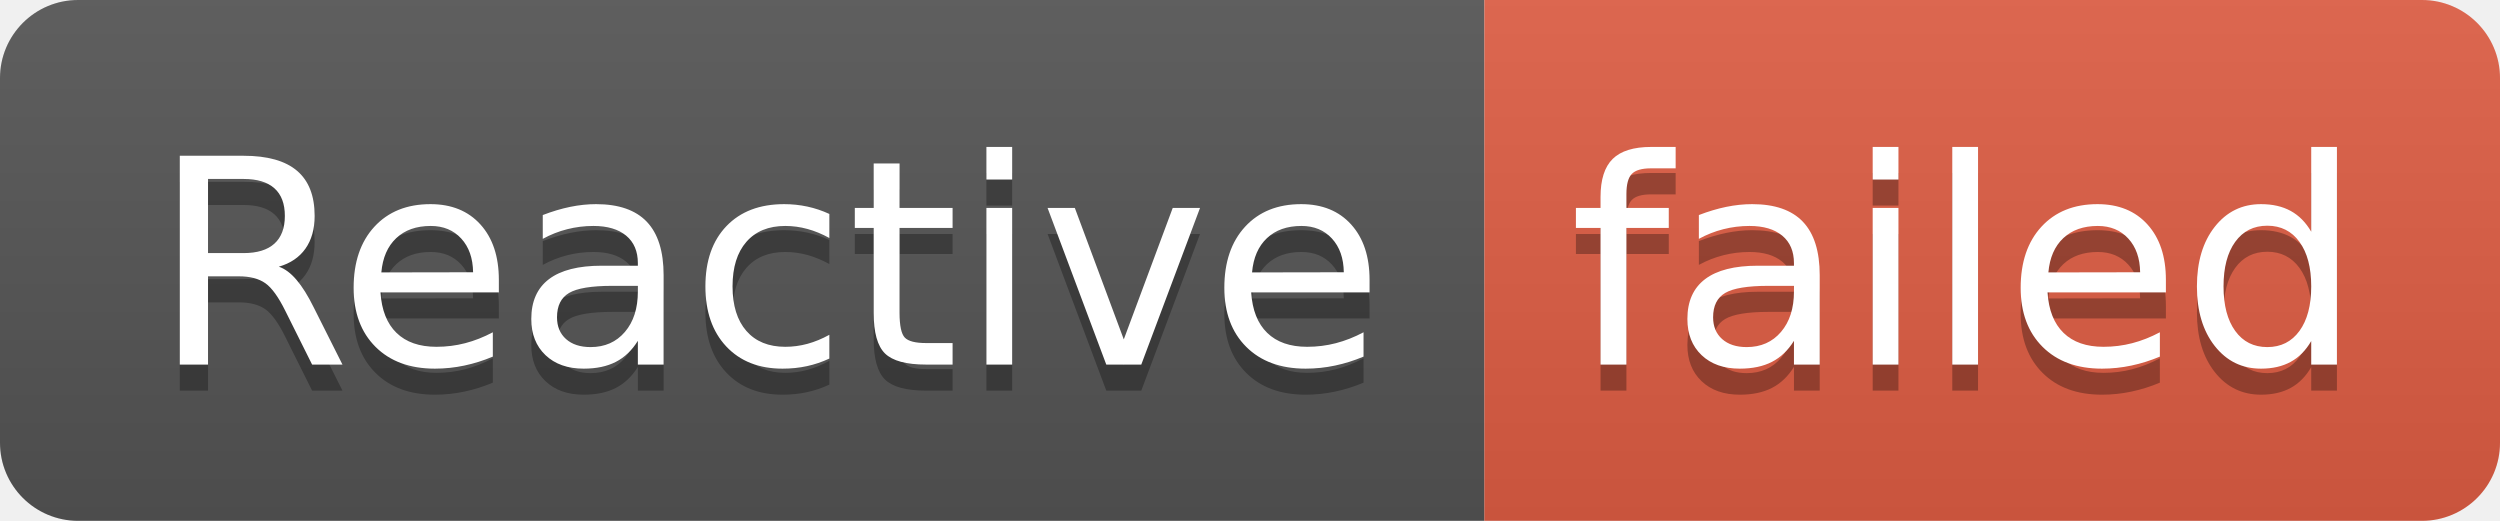
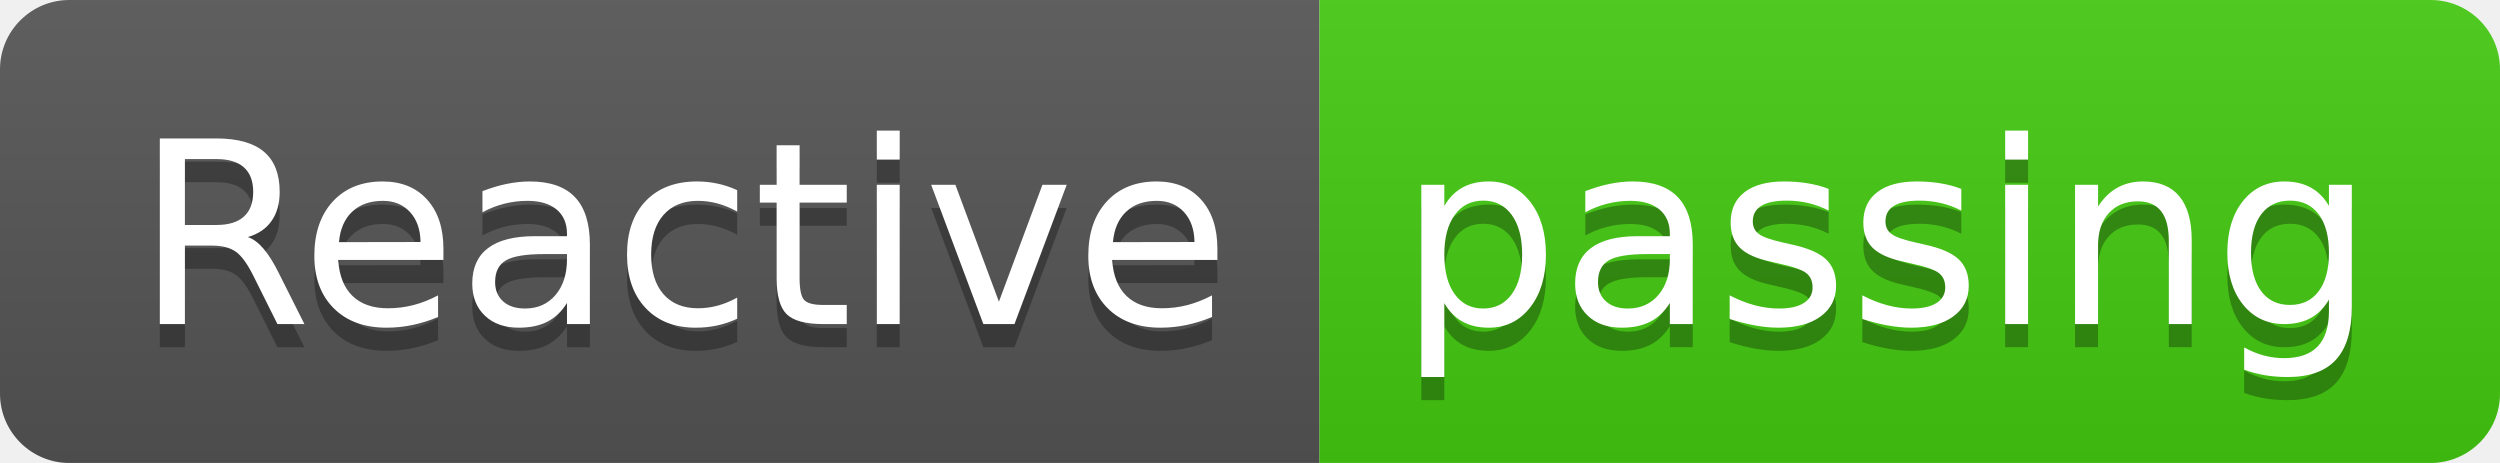
- <svg xmlns="http://www.w3.org/2000/svg" width="96" height="20" role="img" aria-label="Reactive: failed">
+ <svg xmlns="http://www.w3.org/2000/svg" width="108" height="20" role="img" aria-label="Reactive: passing">
  <linearGradient id="s" x2="0" y2="100%">
    <stop offset="0" stop-color="#bbb" stop-opacity=".1" />
    <stop offset="1" stop-opacity=".1" />
  </linearGradient>
  <clipPath id="r">
-     <rect width="96" height="20" rx="3" fill="#fff" />
+     <rect width="108" height="20" rx="3" fill="#fff" />
  </clipPath>
  <g clip-path="url(#r)">
    <rect width="57" height="20" fill="#555" />
-     <rect x="57" width="39" height="20" fill="#e05d44" />
-     <rect width="96" height="20" fill="url(#s)" />
+     <rect x="57" width="51" height="20" fill="#4c1" />
+     <rect width="108" height="20" fill="url(#s)" />
  </g>
  <g fill="#fff" text-anchor="middle" font-family="Verdana,Geneva,DejaVu Sans,sans-serif" text-rendering="geometricPrecision" font-size="110">
    <text aria-hidden="true" x="295" y="150" fill="#010101" fill-opacity=".3" transform="scale(.1)" textLength="470">Reactive</text>
    <text x="295" y="140" transform="scale(.1)" fill="#fff" textLength="470">Reactive</text>
-     <text aria-hidden="true" x="755" y="150" fill="#010101" fill-opacity=".3" transform="scale(.1)" textLength="290">failed</text>
-     <text x="755" y="140" transform="scale(.1)" fill="#fff" textLength="290">failed</text>
+     <text aria-hidden="true" x="815" y="150" fill="#010101" fill-opacity=".3" transform="scale(.1)" textLength="410">passing</text>
+     <text x="815" y="140" transform="scale(.1)" fill="#fff" textLength="410">passing</text>
  </g>
</svg>
